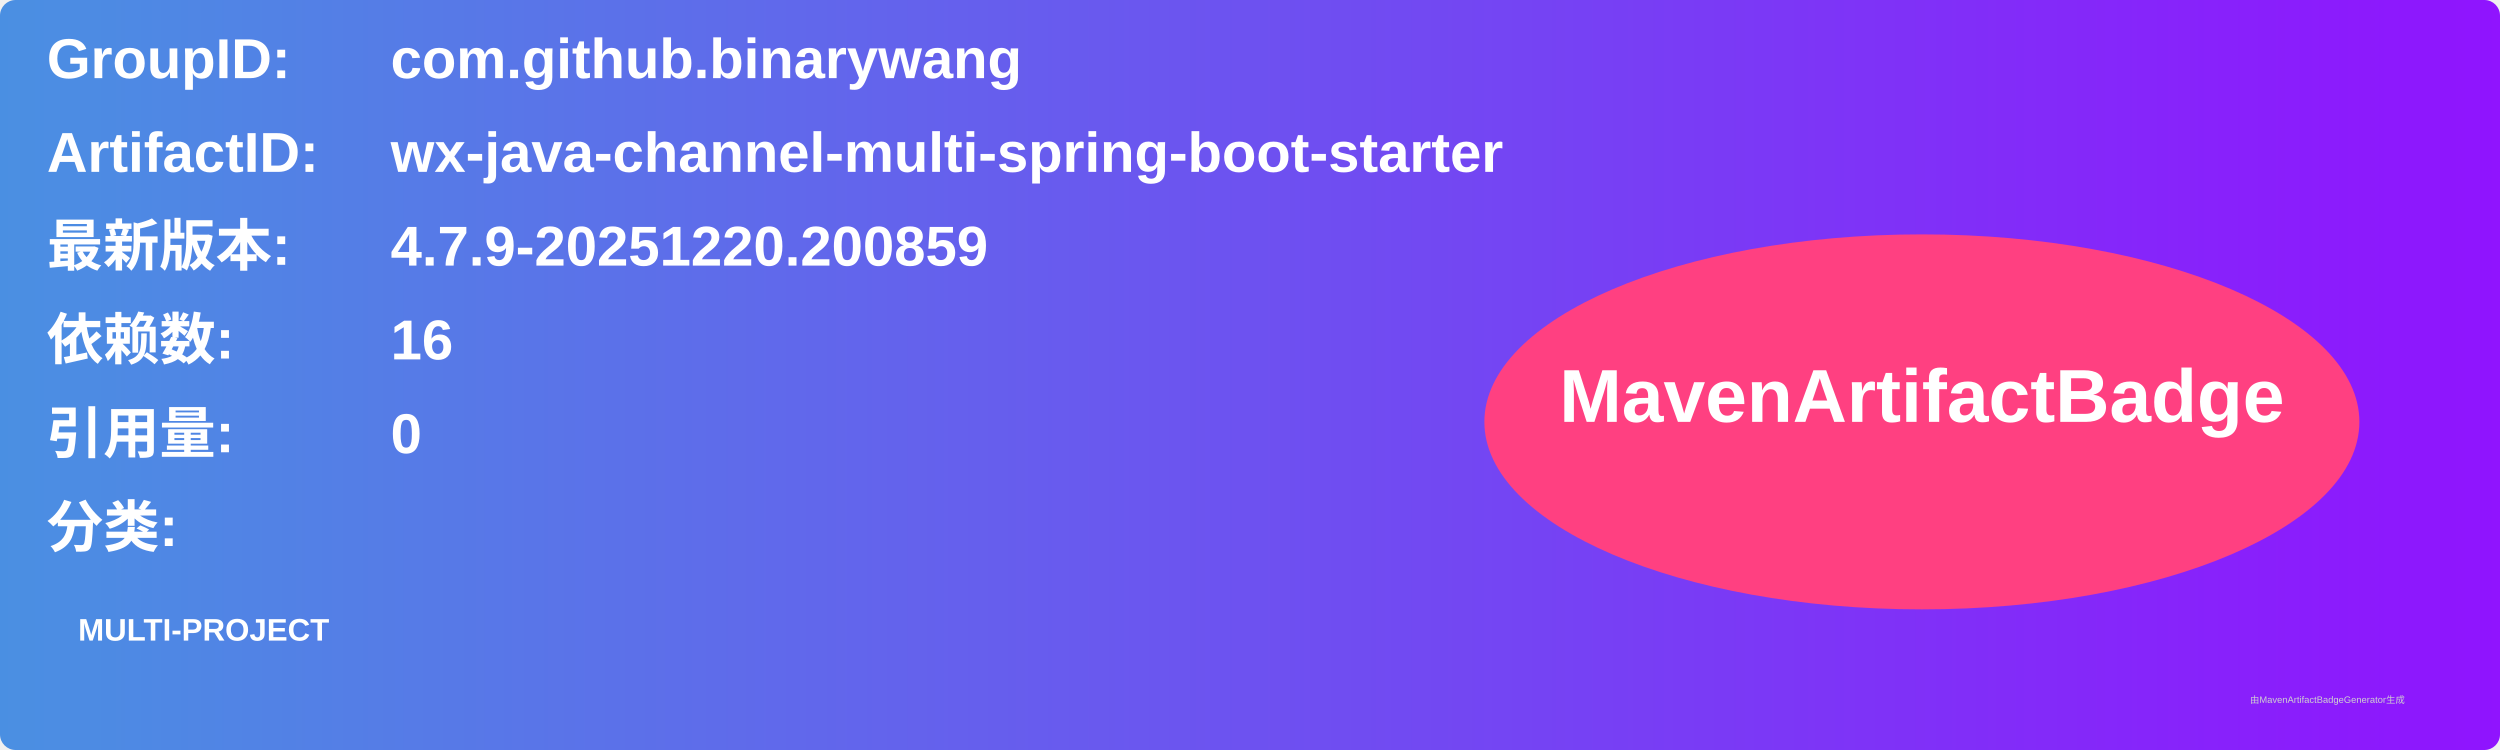
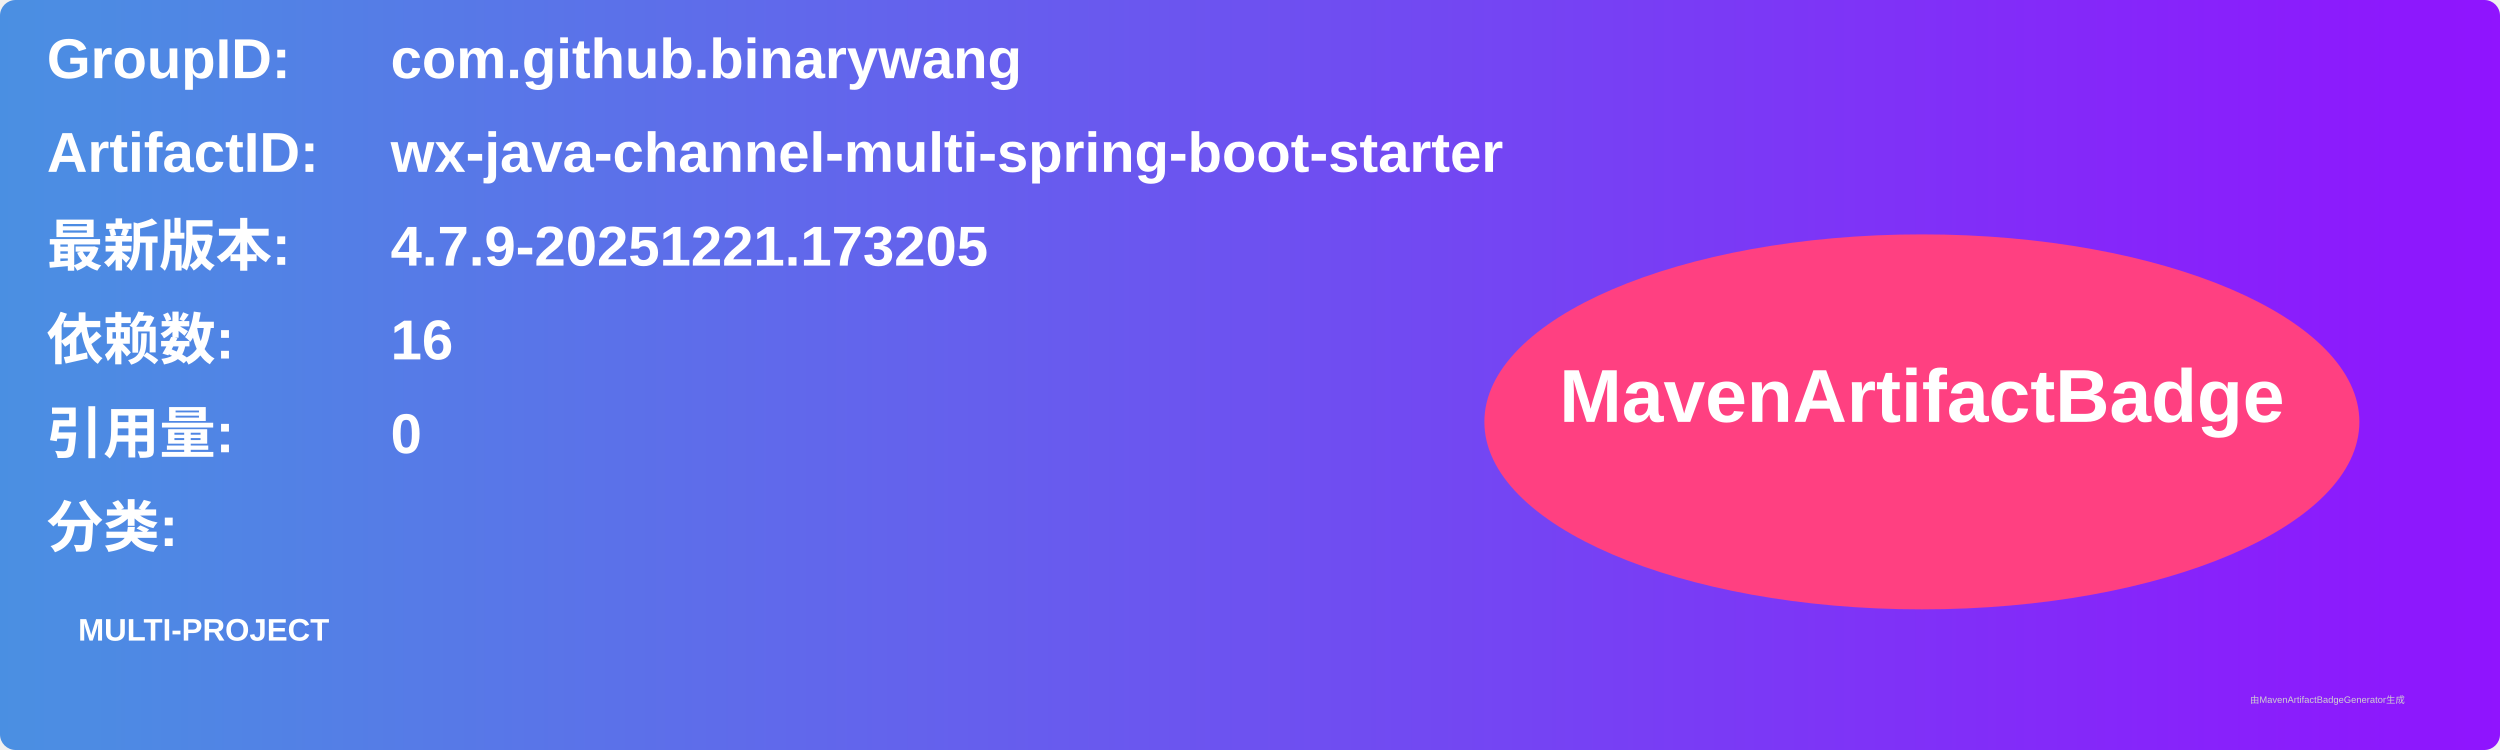
<svg xmlns="http://www.w3.org/2000/svg" width="800" height="240" viewBox="0 0 800 240">
  <linearGradient id="grad" x1="0%" y1="0%" x2="100%" y2="0%">
    <stop offset="0%" stop-color="#4a90e2" />
    <stop offset="100%" stop-color="#9013fe" />
  </linearGradient>
  <rect width="100%" height="100%" rx="5" ry="5" fill="url(#grad)" />
  <g transform="translate(15, 15)">
    <text x="0" y="10" font-family="Arial" font-size="18" fill="white" font-weight="bold" width="260">GroupID:</text>
    <text x="110" y="10" font-family="Arial" font-size="18" fill="white" font-weight="bold" width="460">com.github.binarywang</text>
    <text x="0" y="40" font-family="Arial" font-size="18" fill="white" font-weight="bold" width="260">ArtifactID:</text>
    <text x="110" y="40" font-family="Arial" font-size="18" fill="white" font-weight="bold" width="460">wx-java-channel-multi-spring-boot-starter</text>
    <text x="0" y="70" font-family="Arial" font-size="18" fill="white" font-weight="bold">最新版本:</text>
    <text x="110" y="70" font-family="Arial" font-size="18" fill="white" font-weight="bold">
-       <tspan font-weight="bold">4.7.9-20251220.200859</tspan>
+       <tspan font-weight="bold">4.7.9-20251221.173205</tspan>
    </text>
    <text x="0" y="100" font-family="Arial" font-size="18" fill="white" font-weight="bold">依赖数: </text>
    <text x="110" y="100" font-family="Arial" font-size="18" fill="white">
      <tspan font-weight="bold">16</tspan>
    </text>
    <text x="0" y="130" font-family="Arial" font-size="18" fill="white" font-weight="bold">引用量: </text>
    <text x="110" y="130" font-family="Arial" font-size="18" fill="white">
      <tspan font-weight="bold">0</tspan>
    </text>
    <text x="0" y="160" font-family="Arial" font-size="18" fill="white" font-weight="bold">分类:</text>
    <text x="10" y="190" font-family="Arial" font-size="10" fill="white">
      <tspan font-weight="bold">MULTI-PROJECT</tspan>
    </text>
    <ellipse cx="600" cy="120" rx="140" ry="60" fill="#ff4081" />
    <text x="600" y="120" text-anchor="middle" font-family="Arial" font-size="24" fill="white" font-weight="bold">MavenArtifactBadge</text>
  </g>
  <text x="720" y="225" font-family="Arial" font-size="3" fill="#d0d0d0">由MavenArtifactBadgeGenerator生成</text>
</svg>
